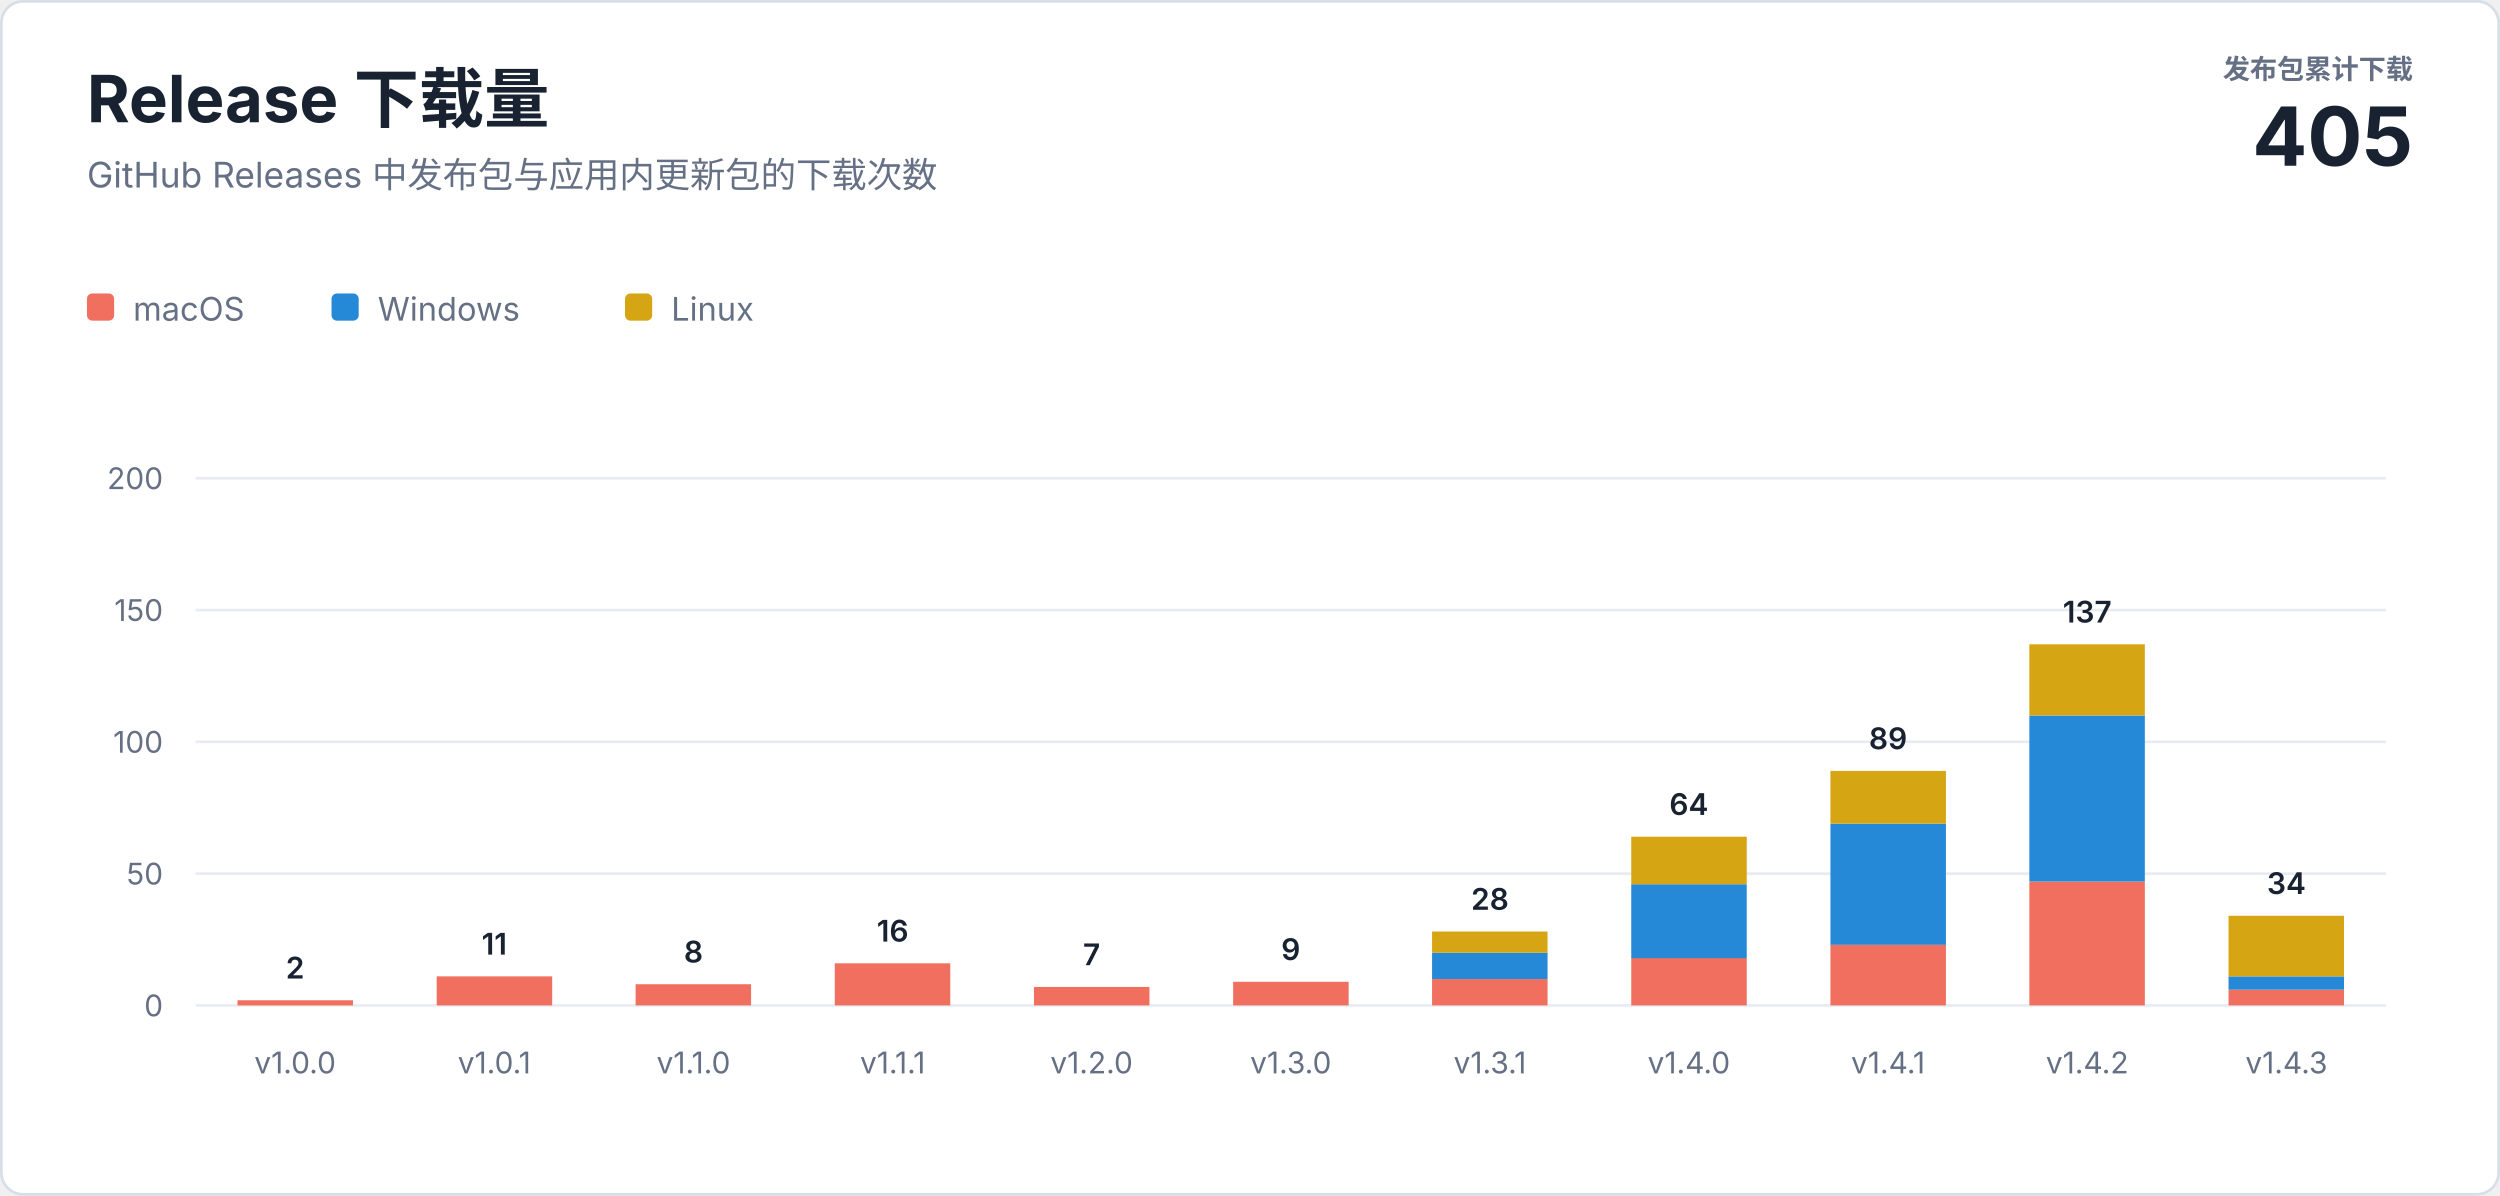
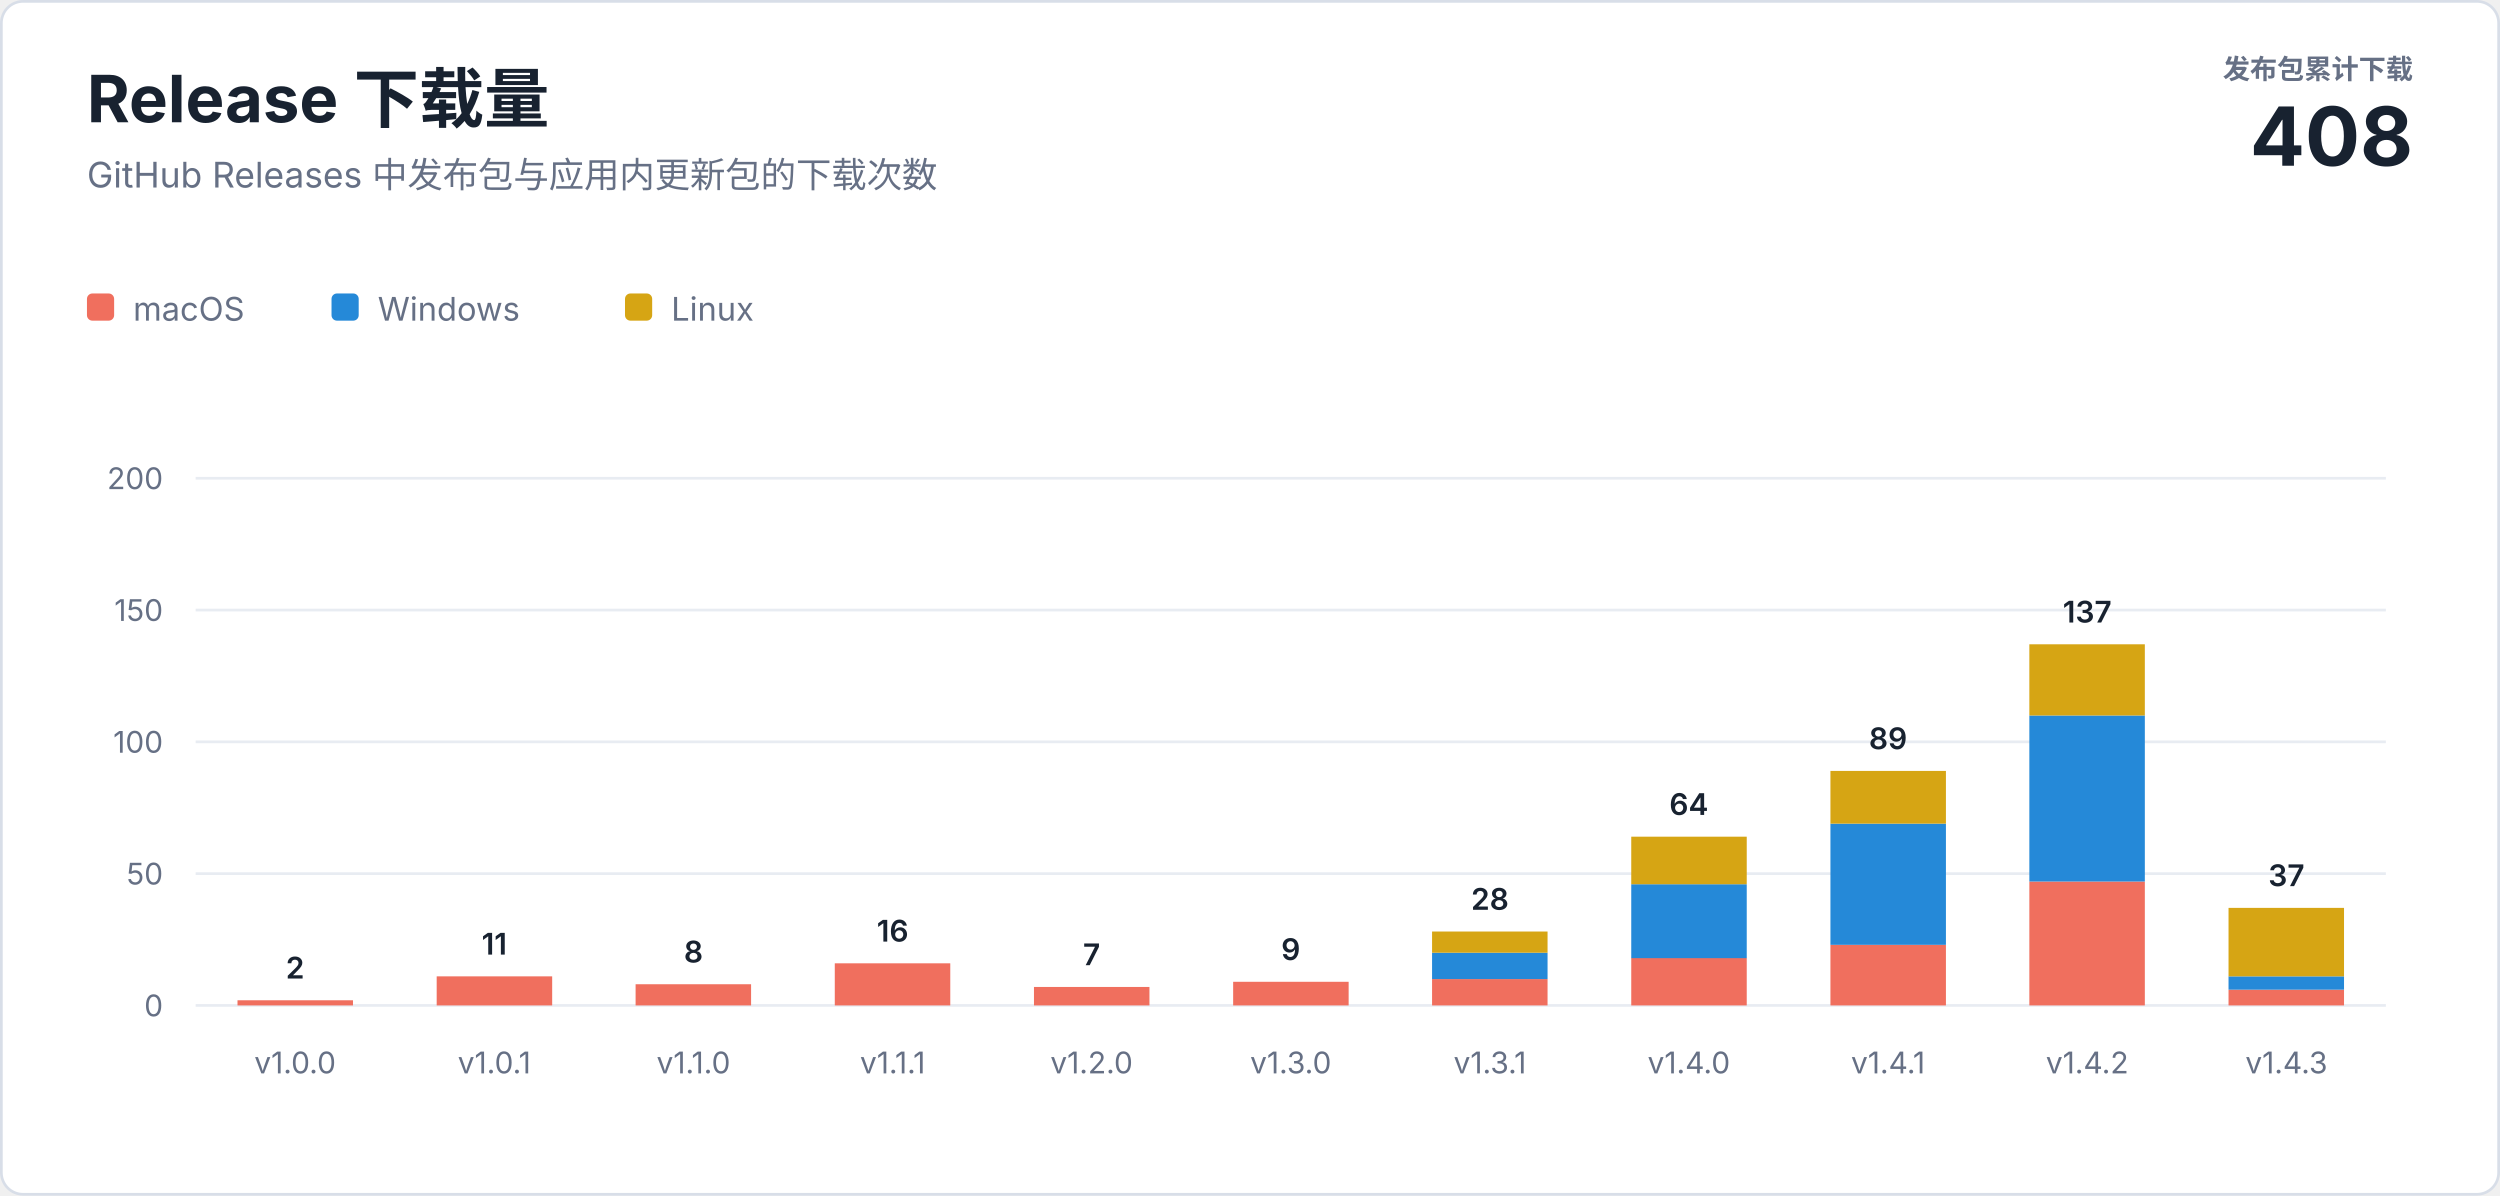
<svg xmlns="http://www.w3.org/2000/svg" width="920" height="440" viewBox="0 0 920 440" role="img" aria-labelledby="title description">
  <style>
    text { font-family: -apple-system, BlinkMacSystemFont, "Segoe UI", sans-serif; letter-spacing: 0; }
    .heading { fill: #182230; font-size: 24px; font-weight: 700; }
    .subtitle { fill: #667085; font-size: 13px; }
    .total-label { fill: #667085; font-size: 10px; font-weight: 600; }
    .total-value { fill: #182230; font-size: 30px; font-weight: 700; }
    .axis { fill: #667085; font-size: 11px; }
    .value { fill: #182230; font-size: 11px; font-weight: 600; }
    .legend { fill: #667085; font-size: 12px; }
  </style>
  <rect x="0.5" y="0.5" width="919" height="439" rx="8" fill="#ffffff" stroke="#d8dee8" />
  <text class="heading" x="32" y="45">Release 下载量</text>
  <text class="subtitle" x="32" y="69">GitHub Releases 中发布包与应用内更新包的下载次数</text>
  <text class="total-label" x="888" y="29" text-anchor="end">发布包累计下载</text>
-   <text class="total-value" x="888" y="61" text-anchor="end">405</text>
+   <text class="total-value" x="888" y="61" text-anchor="end">408</text>
  <g transform="translate(32 108)">
    <rect width="10" height="10" rx="2" fill="#f06f5e" />
    <text class="legend" x="17" y="10">macOS</text>
    <rect x="90" width="10" height="10" rx="2" fill="#2589d8" />
    <text class="legend" x="107" y="10">Windows</text>
    <rect x="198" width="10" height="10" rx="2" fill="#d6a514" />
    <text class="legend" x="215" y="10">Linux</text>
  </g>
  <line x1="72" y1="370" x2="878" y2="370" stroke="#e8ecf2" />
  <text class="axis" x="60" y="374" text-anchor="end">0</text>
  <line x1="72" y1="321.5" x2="878" y2="321.5" stroke="#e8ecf2" />
  <text class="axis" x="60" y="325.5" text-anchor="end">50</text>
  <line x1="72" y1="273" x2="878" y2="273" stroke="#e8ecf2" />
  <text class="axis" x="60" y="277" text-anchor="end">100</text>
  <line x1="72" y1="224.5" x2="878" y2="224.5" stroke="#e8ecf2" />
  <text class="axis" x="60" y="228.5" text-anchor="end">150</text>
  <line x1="72" y1="176" x2="878" y2="176" stroke="#e8ecf2" />
  <text class="axis" x="60" y="180" text-anchor="end">200</text>
  <rect x="87.4" y="368.1" width="42.5" height="1.9" fill="#f06f5e" />
  <text class="value" x="108.6" y="360.1" text-anchor="middle">2</text>
  <text class="axis" x="108.6" y="395" text-anchor="middle">v1.0.0</text>
  <rect x="160.7" y="359.3" width="42.5" height="10.7" fill="#f06f5e" />
  <text class="value" x="181.9" y="351.3" text-anchor="middle">11</text>
  <text class="axis" x="181.9" y="395" text-anchor="middle">v1.0.1</text>
  <rect x="233.9" y="362.2" width="42.5" height="7.8" fill="#f06f5e" />
  <text class="value" x="255.2" y="354.2" text-anchor="middle">8</text>
  <text class="axis" x="255.2" y="395" text-anchor="middle">v1.1.0</text>
  <rect x="307.2" y="354.5" width="42.5" height="15.5" fill="#f06f5e" />
  <text class="value" x="328.5" y="346.5" text-anchor="middle">16</text>
  <text class="axis" x="328.5" y="395" text-anchor="middle">v1.1.1</text>
  <rect x="380.5" y="363.2" width="42.5" height="6.8" fill="#f06f5e" />
  <text class="value" x="401.7" y="355.2" text-anchor="middle">7</text>
  <text class="axis" x="401.7" y="395" text-anchor="middle">v1.2.0</text>
  <rect x="453.8" y="361.3" width="42.5" height="8.7" fill="#f06f5e" />
  <text class="value" x="475.0" y="353.3" text-anchor="middle">9</text>
  <text class="axis" x="475.0" y="395" text-anchor="middle">v1.3.0</text>
  <rect x="527.0" y="360.3" width="42.5" height="9.7" fill="#f06f5e" />
  <rect x="527.0" y="350.6" width="42.5" height="9.7" fill="#2589d8" />
  <rect x="527.0" y="342.8" width="42.5" height="7.8" fill="#d6a514" />
  <text class="value" x="548.3" y="334.8" text-anchor="middle">28</text>
  <text class="axis" x="548.3" y="395" text-anchor="middle">v1.3.1</text>
  <rect x="600.3" y="352.5" width="42.5" height="17.5" fill="#f06f5e" />
  <rect x="600.3" y="325.4" width="42.5" height="27.2" fill="#2589d8" />
  <rect x="600.3" y="307.9" width="42.5" height="17.5" fill="#d6a514" />
  <text class="value" x="621.5" y="299.9" text-anchor="middle">64</text>
  <text class="axis" x="621.5" y="395" text-anchor="middle">v1.4.0</text>
  <rect x="673.6" y="347.7" width="42.5" height="22.3" fill="#f06f5e" />
  <rect x="673.6" y="303.1" width="42.5" height="44.6" fill="#2589d8" />
  <rect x="673.6" y="283.7" width="42.5" height="19.4" fill="#d6a514" />
  <text class="value" x="694.8" y="275.7" text-anchor="middle">89</text>
  <text class="axis" x="694.8" y="395" text-anchor="middle">v1.4.1</text>
  <rect x="746.8" y="324.4" width="42.5" height="45.6" fill="#f06f5e" />
  <rect x="746.8" y="263.3" width="42.5" height="61.1" fill="#2589d8" />
  <rect x="746.8" y="237.1" width="42.5" height="26.2" fill="#d6a514" />
  <text class="value" x="768.1" y="229.1" text-anchor="middle">137</text>
  <text class="axis" x="768.1" y="395" text-anchor="middle">v1.4.2</text>
  <rect x="820.1" y="364.2" width="42.5" height="5.8" fill="#f06f5e" />
  <rect x="820.1" y="359.3" width="42.5" height="4.9" fill="#2589d8" />
-   <rect x="820.1" y="337.0" width="42.5" height="22.3" fill="#d6a514" />
-   <text class="value" x="841.4" y="329.0" text-anchor="middle">34</text>
+   <rect x="820.1" y="334.1" width="42.5" height="25.2" fill="#d6a514" />
+   <text class="value" x="841.4" y="326.1" text-anchor="middle">37</text>
  <text class="axis" x="841.4" y="395" text-anchor="middle">v1.4.3</text>
</svg>
